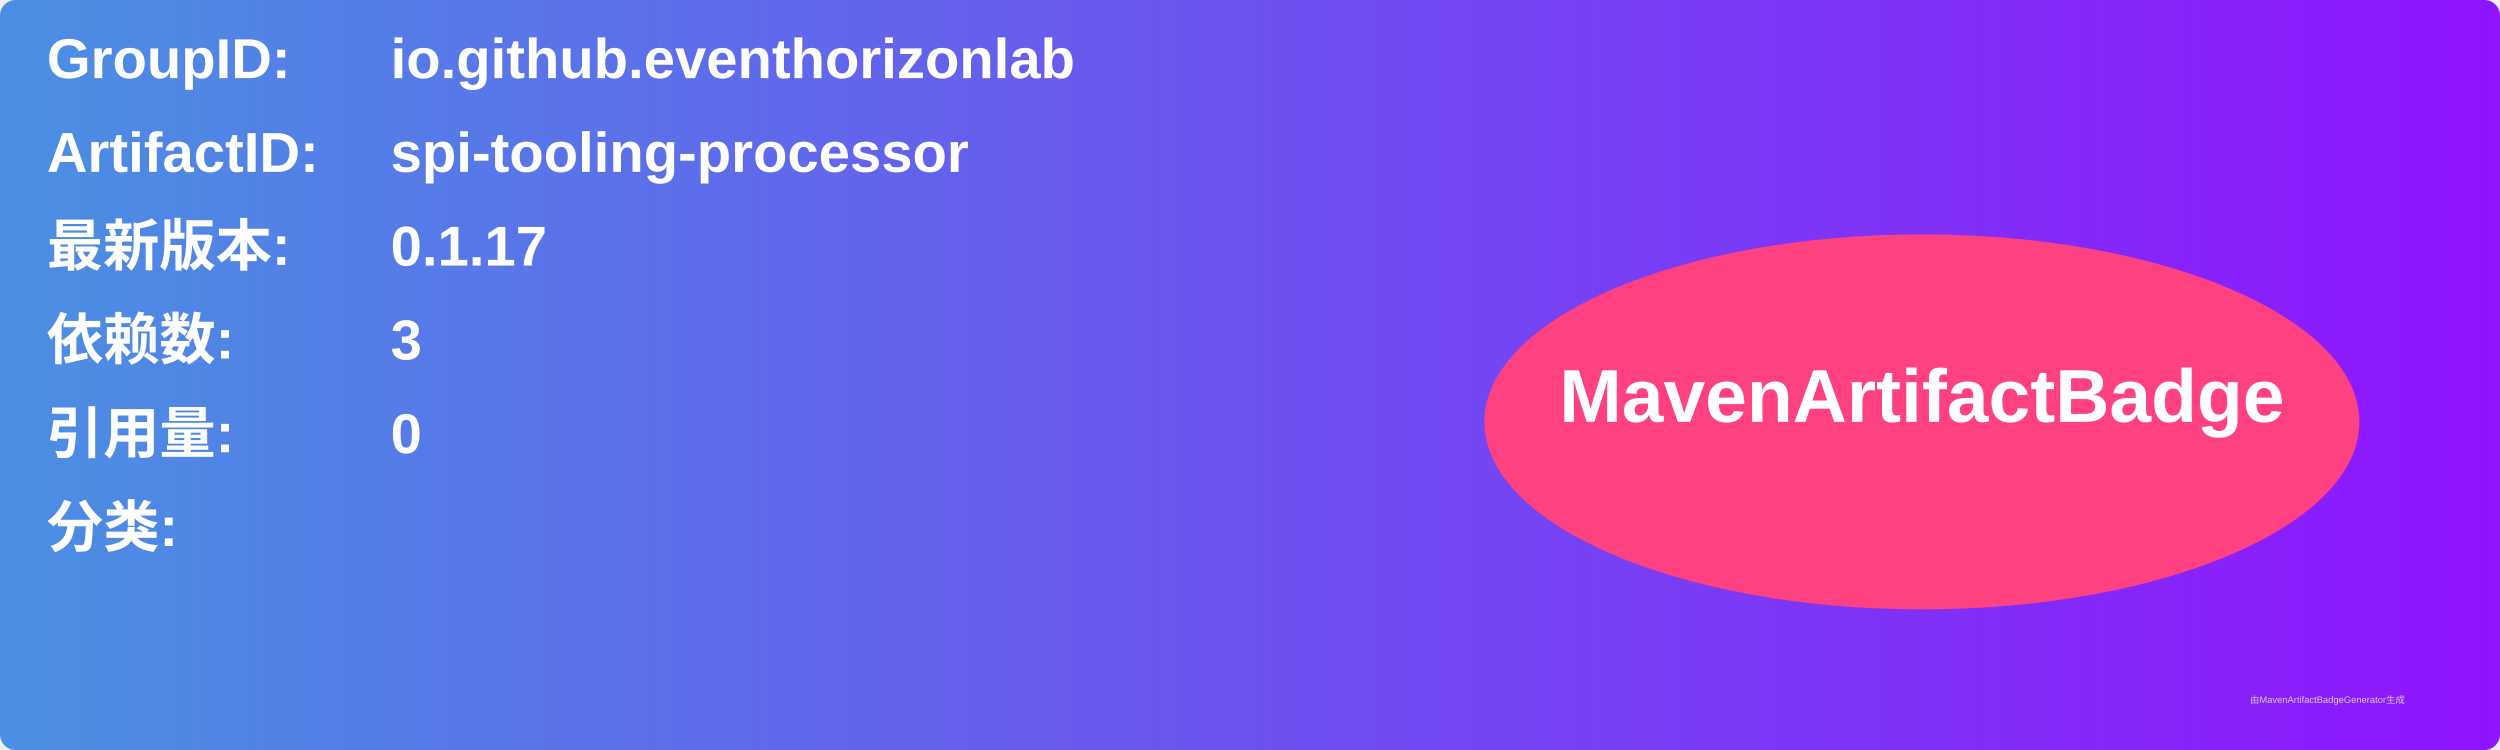
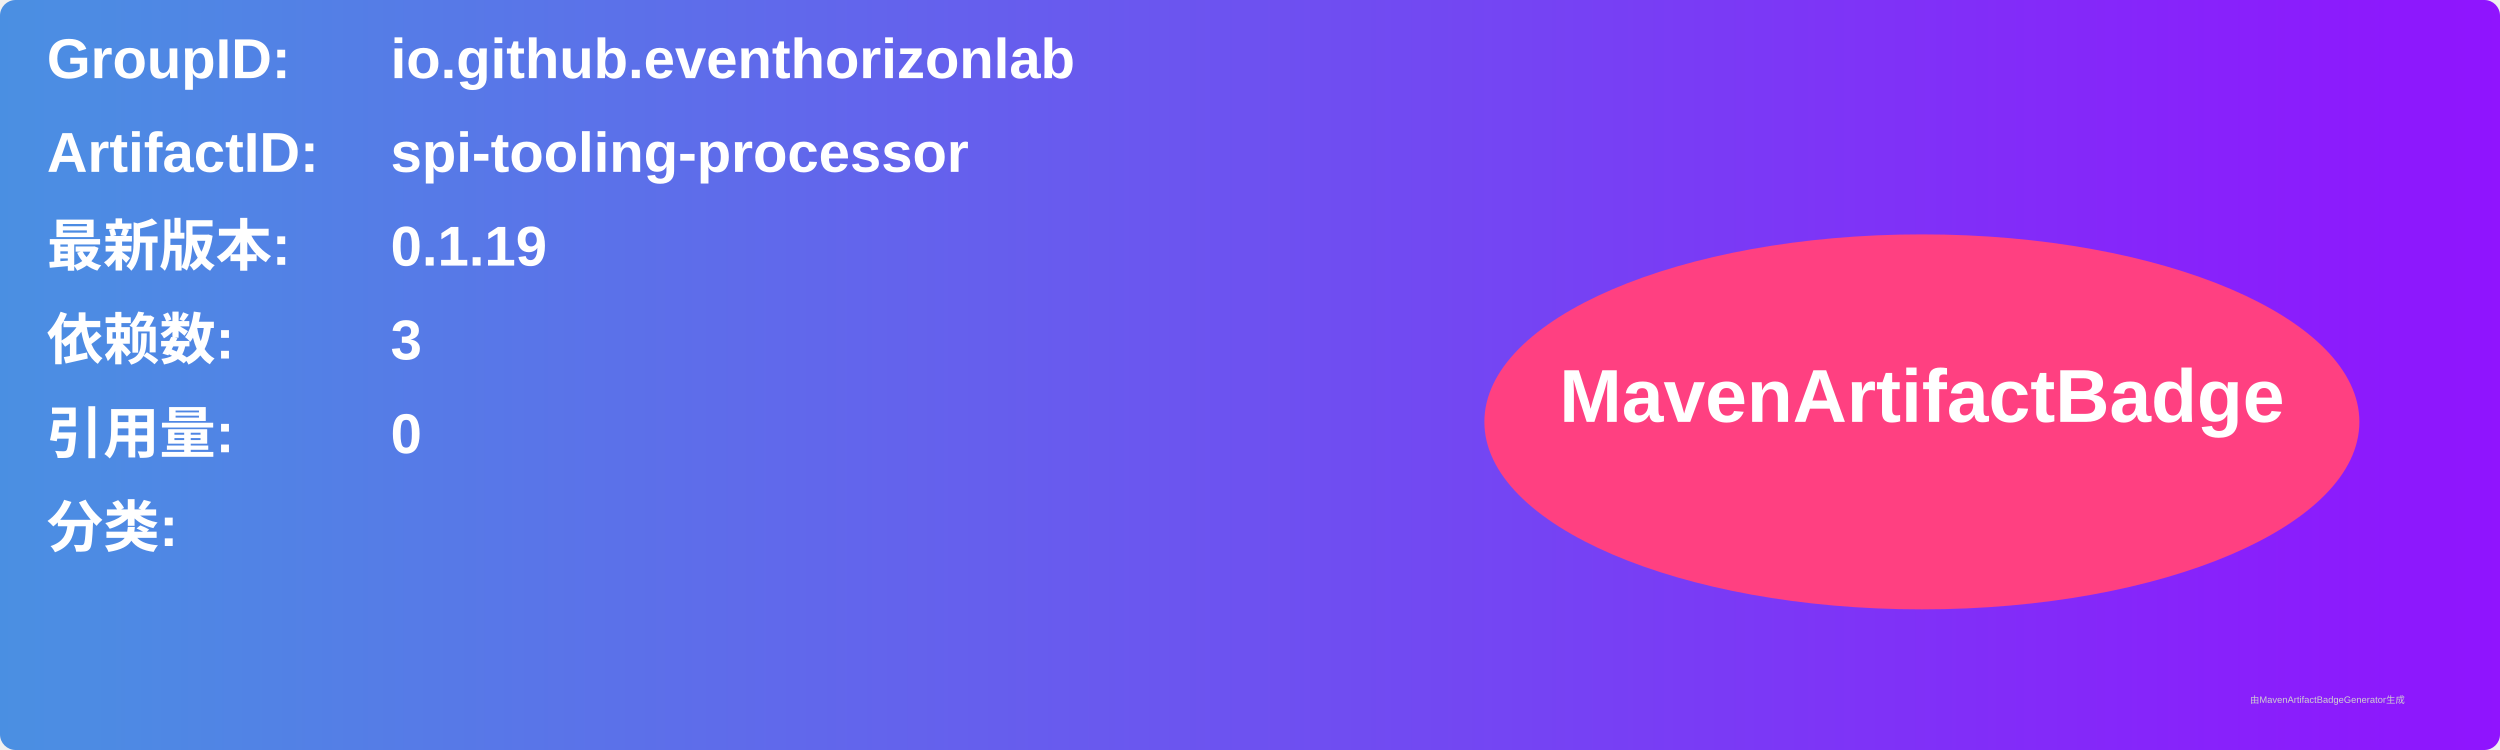
<svg xmlns="http://www.w3.org/2000/svg" width="800" height="240" viewBox="0 0 800 240">
  <linearGradient id="grad" x1="0%" y1="0%" x2="100%" y2="0%">
    <stop offset="0%" stop-color="#4a90e2" />
    <stop offset="100%" stop-color="#9013fe" />
  </linearGradient>
  <rect width="100%" height="100%" rx="5" ry="5" fill="url(#grad)" />
  <g transform="translate(15, 15)">
    <text x="0" y="10" font-family="Arial" font-size="18" fill="white" font-weight="bold" width="260">GroupID:</text>
    <text x="110" y="10" font-family="Arial" font-size="18" fill="white" font-weight="bold" width="460">io.github.eventhorizonlab</text>
    <text x="0" y="40" font-family="Arial" font-size="18" fill="white" font-weight="bold" width="260">ArtifactID:</text>
    <text x="110" y="40" font-family="Arial" font-size="18" fill="white" font-weight="bold" width="460">spi-tooling-processor</text>
    <text x="0" y="70" font-family="Arial" font-size="18" fill="white" font-weight="bold">最新版本:</text>
    <text x="110" y="70" font-family="Arial" font-size="18" fill="white" font-weight="bold">
-       <tspan font-weight="bold">0.1.17</tspan>
+       <tspan font-weight="bold">0.1.19</tspan>
    </text>
    <text x="0" y="100" font-family="Arial" font-size="18" fill="white" font-weight="bold">依赖数: </text>
    <text x="110" y="100" font-family="Arial" font-size="18" fill="white">
      <tspan font-weight="bold">3</tspan>
    </text>
    <text x="0" y="130" font-family="Arial" font-size="18" fill="white" font-weight="bold">引用量: </text>
    <text x="110" y="130" font-family="Arial" font-size="18" fill="white">
      <tspan font-weight="bold">0</tspan>
    </text>
    <text x="0" y="160" font-family="Arial" font-size="18" fill="white" font-weight="bold">分类:</text>
    <text x="10" y="190" font-family="Arial" font-size="10" fill="white">
      <tspan font-weight="bold" />
    </text>
    <ellipse cx="600" cy="120" rx="140" ry="60" fill="#ff4081" />
    <text x="600" y="120" text-anchor="middle" font-family="Arial" font-size="24" fill="white" font-weight="bold">MavenArtifactBadge</text>
  </g>
  <text x="720" y="225" font-family="Arial" font-size="3" fill="#d0d0d0">由MavenArtifactBadgeGenerator生成</text>
</svg>
